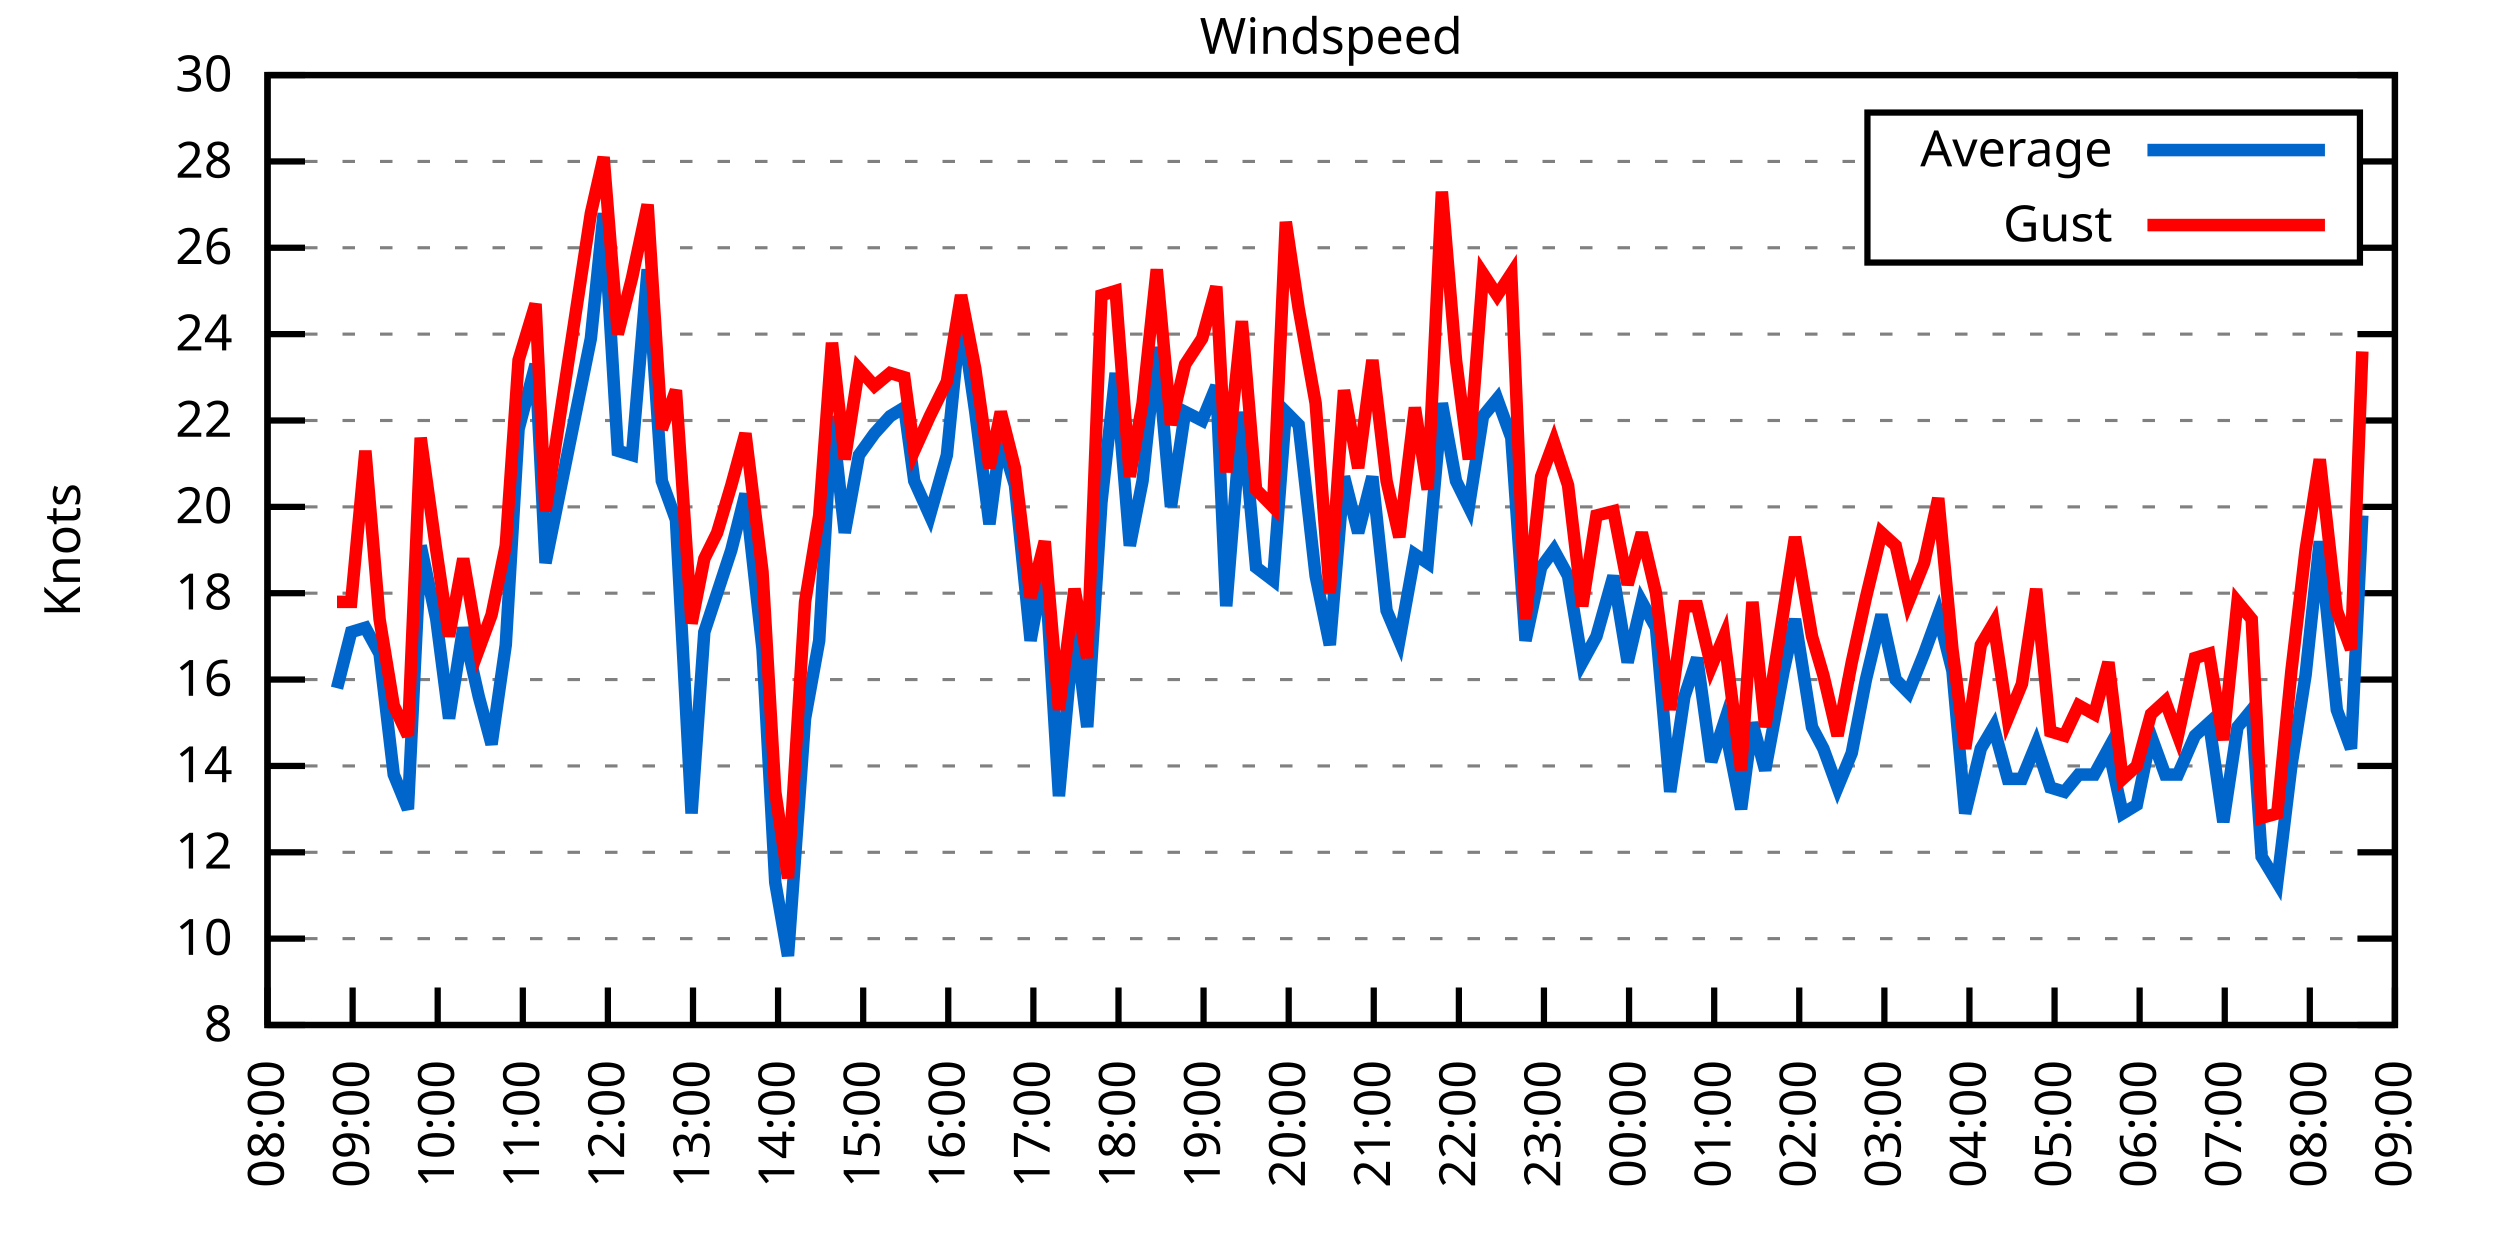
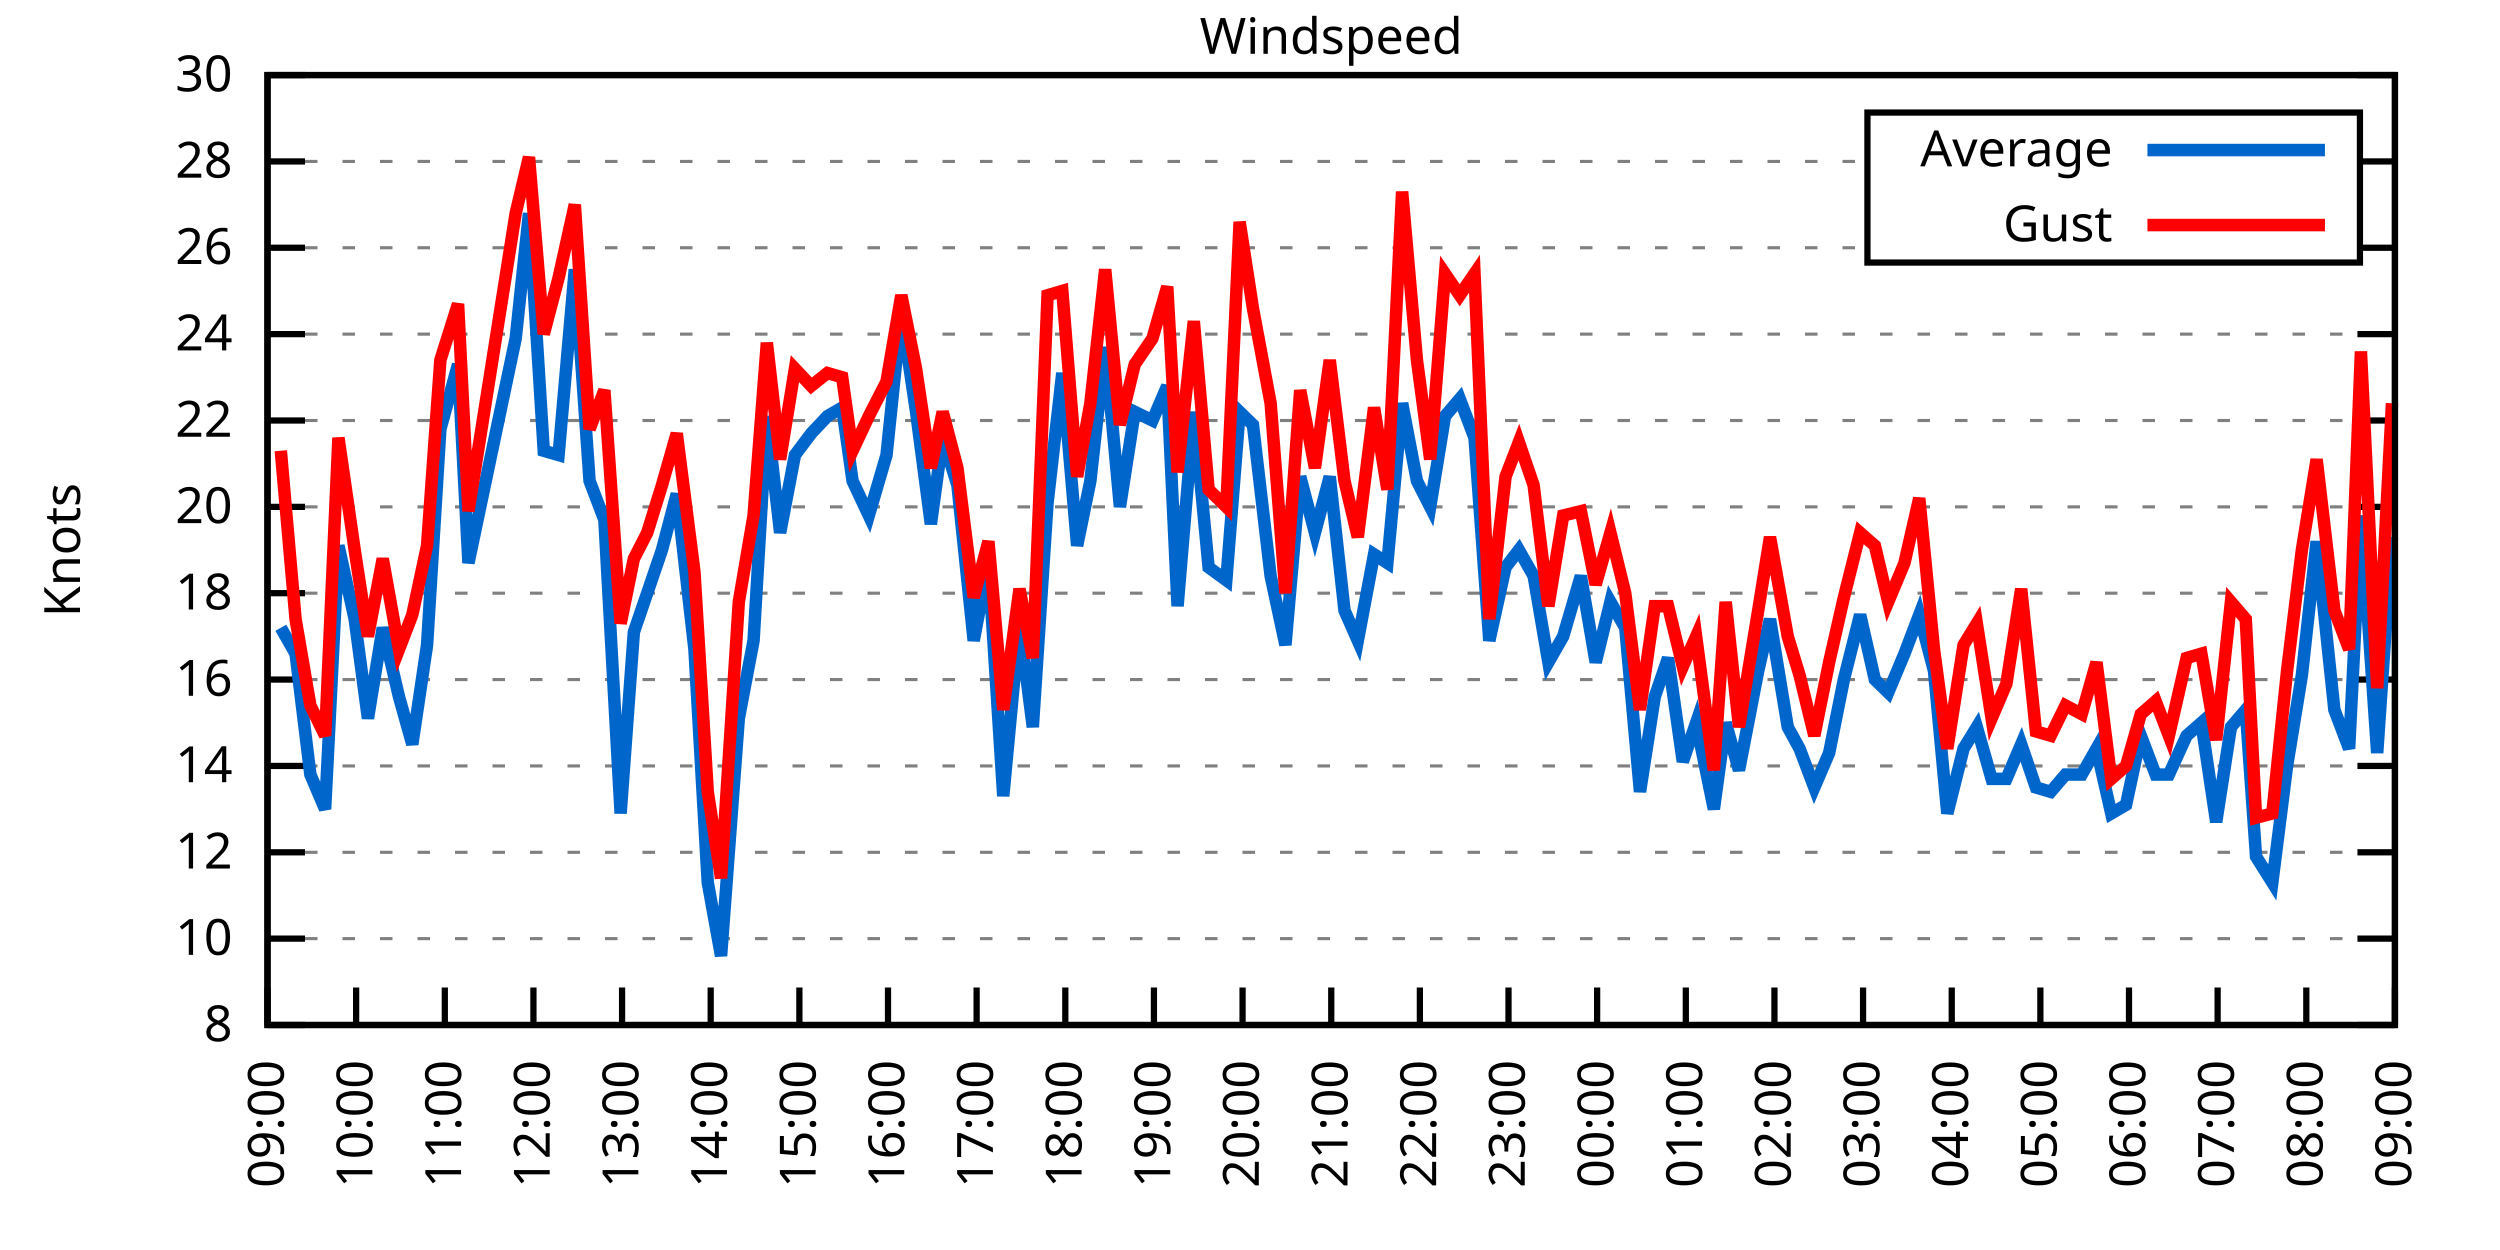
<svg xmlns="http://www.w3.org/2000/svg" xmlns:xlink="http://www.w3.org/1999/xlink" width="400" height="200" viewBox="0 0 400 200">
  <g id="gnuplot_canvas">
    <rect x="0" y="0" width="400" height="200" fill="none" />
    <defs>
      <circle id="gpDot" r="0.5" stroke-width="0.5" stroke="currentColor" />
      <path id="gpPt0" stroke-width="0.333" stroke="currentColor" d="M-1,0 h2 M0,-1 v2" />
      <path id="gpPt1" stroke-width="0.333" stroke="currentColor" d="M-1,-1 L1,1 M1,-1 L-1,1" />
      <path id="gpPt2" stroke-width="0.333" stroke="currentColor" d="M-1,0 L1,0 M0,-1 L0,1 M-1,-1 L1,1 M-1,1 L1,-1" />
      <rect id="gpPt3" stroke-width="0.333" stroke="currentColor" x="-1" y="-1" width="2" height="2" />
      <rect id="gpPt4" stroke-width="0.333" stroke="currentColor" fill="currentColor" x="-1" y="-1" width="2" height="2" />
      <circle id="gpPt5" stroke-width="0.333" stroke="currentColor" cx="0" cy="0" r="1" />
      <use xlink:href="#gpPt5" id="gpPt6" fill="currentColor" stroke="none" />
      <path id="gpPt7" stroke-width="0.333" stroke="currentColor" d="M0,-1.33 L-1.33,0.67 L1.33,0.67 z" />
      <use xlink:href="#gpPt7" id="gpPt8" fill="currentColor" stroke="none" />
      <use xlink:href="#gpPt7" id="gpPt9" stroke="currentColor" transform="rotate(180)" />
      <use xlink:href="#gpPt9" id="gpPt10" fill="currentColor" stroke="none" />
      <use xlink:href="#gpPt3" id="gpPt11" stroke="currentColor" transform="rotate(45)" />
      <use xlink:href="#gpPt11" id="gpPt12" fill="currentColor" stroke="none" />
      <path id="gpPt13" stroke-width="0.333" stroke="currentColor" d="M0,1.330 L1.265,0.411 L0.782,-1.067 L-0.782,-1.076 L-1.265,0.411 z" />
      <use xlink:href="#gpPt13" id="gpPt14" fill="currentColor" stroke="none" />
      <filter id="textbox" filterUnits="objectBoundingBox" x="0" y="0" height="1" width="1">
        <feFlood flood-color="white" flood-opacity="1" result="bgnd" />
        <feComposite in="SourceGraphic" in2="bgnd" operator="atop" />
      </filter>
      <filter id="greybox" filterUnits="objectBoundingBox" x="0" y="0" height="1" width="1">
        <feFlood flood-color="lightgrey" flood-opacity="1" result="grey" />
        <feComposite in="SourceGraphic" in2="grey" operator="atop" />
      </filter>
    </defs>
    <g fill="none" color="white" stroke="currentColor" stroke-width="1.00" stroke-linecap="butt" stroke-linejoin="miter">
</g>
    <g fill="none" color="black" stroke="currentColor" stroke-width="1.00" stroke-linecap="butt" stroke-linejoin="miter">
      <g stroke="none" shape-rendering="crispEdges">
        <polygon fill="rgb(255, 255, 255)" points="42.80,164.00 383.18,164.00 383.18,12.02 42.80,12.02 " />
      </g>
    </g>
    <g fill="none" color="black" stroke="currentColor" stroke-width="1.00" stroke-linecap="butt" stroke-linejoin="miter">
</g>
    <g fill="none" color="black" stroke="black" stroke-width="0.50" stroke-linecap="butt" stroke-linejoin="miter">
</g>
    <g fill="none" color="gray" stroke="currentColor" stroke-width="0.50" stroke-linecap="butt" stroke-linejoin="miter">
      <path stroke="gray" stroke-dasharray="2,4" class="gridline" d="M42.80,164.00 L383.19,164.00  " />
    </g>
    <g fill="none" color="gray" stroke="gray" stroke-width="1.00" stroke-linecap="butt" stroke-linejoin="miter">
</g>
    <g fill="none" color="black" stroke="currentColor" stroke-width="1.00" stroke-linecap="butt" stroke-linejoin="miter">
      <path stroke="black" d="M42.80,164.00 L48.80,164.00 M383.19,164.00 L377.19,164.00  " />
      <g transform="translate(37.20,166.60)" stroke="none" fill="black" font-family="Sans" font-size="8.00" text-anchor="end">
        <text>
          <tspan font-family="Sans"> 8</tspan>
        </text>
      </g>
    </g>
    <g fill="none" color="black" stroke="currentColor" stroke-width="1.00" stroke-linecap="butt" stroke-linejoin="miter">
</g>
    <g fill="none" color="black" stroke="black" stroke-width="0.50" stroke-linecap="butt" stroke-linejoin="miter">
</g>
    <g fill="none" color="gray" stroke="currentColor" stroke-width="0.50" stroke-linecap="butt" stroke-linejoin="miter">
      <path stroke="gray" stroke-dasharray="2,4" class="gridline" d="M42.80,150.18 L383.19,150.18  " />
    </g>
    <g fill="none" color="gray" stroke="gray" stroke-width="1.00" stroke-linecap="butt" stroke-linejoin="miter">
</g>
    <g fill="none" color="black" stroke="currentColor" stroke-width="1.00" stroke-linecap="butt" stroke-linejoin="miter">
      <path stroke="black" d="M42.80,150.18 L48.80,150.18 M383.19,150.18 L377.19,150.18  " />
      <g transform="translate(37.20,152.78)" stroke="none" fill="black" font-family="Sans" font-size="8.00" text-anchor="end">
        <text>
          <tspan font-family="Sans"> 10</tspan>
        </text>
      </g>
    </g>
    <g fill="none" color="black" stroke="currentColor" stroke-width="1.00" stroke-linecap="butt" stroke-linejoin="miter">
</g>
    <g fill="none" color="black" stroke="black" stroke-width="0.50" stroke-linecap="butt" stroke-linejoin="miter">
</g>
    <g fill="none" color="gray" stroke="currentColor" stroke-width="0.50" stroke-linecap="butt" stroke-linejoin="miter">
      <path stroke="gray" stroke-dasharray="2,4" class="gridline" d="M42.80,136.37 L383.19,136.37  " />
    </g>
    <g fill="none" color="gray" stroke="gray" stroke-width="1.00" stroke-linecap="butt" stroke-linejoin="miter">
</g>
    <g fill="none" color="black" stroke="currentColor" stroke-width="1.00" stroke-linecap="butt" stroke-linejoin="miter">
      <path stroke="black" d="M42.80,136.37 L48.80,136.37 M383.19,136.37 L377.19,136.37  " />
      <g transform="translate(37.20,138.97)" stroke="none" fill="black" font-family="Sans" font-size="8.00" text-anchor="end">
        <text>
          <tspan font-family="Sans"> 12</tspan>
        </text>
      </g>
    </g>
    <g fill="none" color="black" stroke="currentColor" stroke-width="1.00" stroke-linecap="butt" stroke-linejoin="miter">
</g>
    <g fill="none" color="black" stroke="black" stroke-width="0.50" stroke-linecap="butt" stroke-linejoin="miter">
</g>
    <g fill="none" color="gray" stroke="currentColor" stroke-width="0.50" stroke-linecap="butt" stroke-linejoin="miter">
      <path stroke="gray" stroke-dasharray="2,4" class="gridline" d="M42.80,122.55 L383.19,122.55  " />
    </g>
    <g fill="none" color="gray" stroke="gray" stroke-width="1.00" stroke-linecap="butt" stroke-linejoin="miter">
</g>
    <g fill="none" color="black" stroke="currentColor" stroke-width="1.00" stroke-linecap="butt" stroke-linejoin="miter">
      <path stroke="black" d="M42.80,122.55 L48.80,122.55 M383.19,122.55 L377.19,122.55  " />
      <g transform="translate(37.20,125.15)" stroke="none" fill="black" font-family="Sans" font-size="8.00" text-anchor="end">
        <text>
          <tspan font-family="Sans"> 14</tspan>
        </text>
      </g>
    </g>
    <g fill="none" color="black" stroke="currentColor" stroke-width="1.00" stroke-linecap="butt" stroke-linejoin="miter">
</g>
    <g fill="none" color="black" stroke="black" stroke-width="0.50" stroke-linecap="butt" stroke-linejoin="miter">
</g>
    <g fill="none" color="gray" stroke="currentColor" stroke-width="0.50" stroke-linecap="butt" stroke-linejoin="miter">
      <path stroke="gray" stroke-dasharray="2,4" class="gridline" d="M42.80,108.73 L383.19,108.73  " />
    </g>
    <g fill="none" color="gray" stroke="gray" stroke-width="1.00" stroke-linecap="butt" stroke-linejoin="miter">
</g>
    <g fill="none" color="black" stroke="currentColor" stroke-width="1.00" stroke-linecap="butt" stroke-linejoin="miter">
      <path stroke="black" d="M42.80,108.73 L48.80,108.73 M383.19,108.73 L377.19,108.73  " />
      <g transform="translate(37.20,111.33)" stroke="none" fill="black" font-family="Sans" font-size="8.00" text-anchor="end">
        <text>
          <tspan font-family="Sans"> 16</tspan>
        </text>
      </g>
    </g>
    <g fill="none" color="black" stroke="currentColor" stroke-width="1.00" stroke-linecap="butt" stroke-linejoin="miter">
</g>
    <g fill="none" color="black" stroke="black" stroke-width="0.50" stroke-linecap="butt" stroke-linejoin="miter">
</g>
    <g fill="none" color="gray" stroke="currentColor" stroke-width="0.50" stroke-linecap="butt" stroke-linejoin="miter">
      <path stroke="gray" stroke-dasharray="2,4" class="gridline" d="M42.80,94.91 L383.19,94.91  " />
    </g>
    <g fill="none" color="gray" stroke="gray" stroke-width="1.00" stroke-linecap="butt" stroke-linejoin="miter">
</g>
    <g fill="none" color="black" stroke="currentColor" stroke-width="1.00" stroke-linecap="butt" stroke-linejoin="miter">
      <path stroke="black" d="M42.80,94.91 L48.80,94.91 M383.19,94.91 L377.19,94.91  " />
      <g transform="translate(37.20,97.51)" stroke="none" fill="black" font-family="Sans" font-size="8.00" text-anchor="end">
        <text>
          <tspan font-family="Sans"> 18</tspan>
        </text>
      </g>
    </g>
    <g fill="none" color="black" stroke="currentColor" stroke-width="1.00" stroke-linecap="butt" stroke-linejoin="miter">
</g>
    <g fill="none" color="black" stroke="black" stroke-width="0.50" stroke-linecap="butt" stroke-linejoin="miter">
</g>
    <g fill="none" color="gray" stroke="currentColor" stroke-width="0.50" stroke-linecap="butt" stroke-linejoin="miter">
      <path stroke="gray" stroke-dasharray="2,4" class="gridline" d="M42.80,81.10 L383.19,81.10  " />
    </g>
    <g fill="none" color="gray" stroke="gray" stroke-width="1.00" stroke-linecap="butt" stroke-linejoin="miter">
</g>
    <g fill="none" color="black" stroke="currentColor" stroke-width="1.00" stroke-linecap="butt" stroke-linejoin="miter">
      <path stroke="black" d="M42.80,81.10 L48.80,81.10 M383.19,81.10 L377.19,81.10  " />
      <g transform="translate(37.20,83.70)" stroke="none" fill="black" font-family="Sans" font-size="8.00" text-anchor="end">
        <text>
          <tspan font-family="Sans"> 20</tspan>
        </text>
      </g>
    </g>
    <g fill="none" color="black" stroke="currentColor" stroke-width="1.00" stroke-linecap="butt" stroke-linejoin="miter">
</g>
    <g fill="none" color="black" stroke="black" stroke-width="0.50" stroke-linecap="butt" stroke-linejoin="miter">
</g>
    <g fill="none" color="gray" stroke="currentColor" stroke-width="0.50" stroke-linecap="butt" stroke-linejoin="miter">
      <path stroke="gray" stroke-dasharray="2,4" class="gridline" d="M42.80,67.28 L383.19,67.28  " />
    </g>
    <g fill="none" color="gray" stroke="gray" stroke-width="1.00" stroke-linecap="butt" stroke-linejoin="miter">
</g>
    <g fill="none" color="black" stroke="currentColor" stroke-width="1.00" stroke-linecap="butt" stroke-linejoin="miter">
      <path stroke="black" d="M42.80,67.28 L48.80,67.28 M383.19,67.28 L377.19,67.28  " />
      <g transform="translate(37.20,69.88)" stroke="none" fill="black" font-family="Sans" font-size="8.00" text-anchor="end">
        <text>
          <tspan font-family="Sans"> 22</tspan>
        </text>
      </g>
    </g>
    <g fill="none" color="black" stroke="currentColor" stroke-width="1.00" stroke-linecap="butt" stroke-linejoin="miter">
</g>
    <g fill="none" color="black" stroke="black" stroke-width="0.50" stroke-linecap="butt" stroke-linejoin="miter">
</g>
    <g fill="none" color="gray" stroke="currentColor" stroke-width="0.50" stroke-linecap="butt" stroke-linejoin="miter">
      <path stroke="gray" stroke-dasharray="2,4" class="gridline" d="M42.80,53.46 L383.19,53.46  " />
    </g>
    <g fill="none" color="gray" stroke="gray" stroke-width="1.00" stroke-linecap="butt" stroke-linejoin="miter">
</g>
    <g fill="none" color="black" stroke="currentColor" stroke-width="1.00" stroke-linecap="butt" stroke-linejoin="miter">
      <path stroke="black" d="M42.80,53.46 L48.80,53.46 M383.19,53.46 L377.19,53.46  " />
      <g transform="translate(37.20,56.06)" stroke="none" fill="black" font-family="Sans" font-size="8.00" text-anchor="end">
        <text>
          <tspan font-family="Sans"> 24</tspan>
        </text>
      </g>
    </g>
    <g fill="none" color="black" stroke="currentColor" stroke-width="1.00" stroke-linecap="butt" stroke-linejoin="miter">
</g>
    <g fill="none" color="black" stroke="black" stroke-width="0.50" stroke-linecap="butt" stroke-linejoin="miter">
</g>
    <g fill="none" color="gray" stroke="currentColor" stroke-width="0.50" stroke-linecap="butt" stroke-linejoin="miter">
      <path stroke="gray" stroke-dasharray="2,4" class="gridline" d="M42.80,39.64 L298.79,39.64 M377.59,39.64 L383.19,39.64  " />
    </g>
    <g fill="none" color="gray" stroke="gray" stroke-width="1.00" stroke-linecap="butt" stroke-linejoin="miter">
</g>
    <g fill="none" color="black" stroke="currentColor" stroke-width="1.00" stroke-linecap="butt" stroke-linejoin="miter">
      <path stroke="black" d="M42.80,39.64 L48.80,39.64 M383.19,39.64 L377.19,39.64  " />
      <g transform="translate(37.20,42.24)" stroke="none" fill="black" font-family="Sans" font-size="8.00" text-anchor="end">
        <text>
          <tspan font-family="Sans"> 26</tspan>
        </text>
      </g>
    </g>
    <g fill="none" color="black" stroke="currentColor" stroke-width="1.00" stroke-linecap="butt" stroke-linejoin="miter">
</g>
    <g fill="none" color="black" stroke="black" stroke-width="0.50" stroke-linecap="butt" stroke-linejoin="miter">
</g>
    <g fill="none" color="gray" stroke="currentColor" stroke-width="0.50" stroke-linecap="butt" stroke-linejoin="miter">
      <path stroke="gray" stroke-dasharray="2,4" class="gridline" d="M42.80,25.83 L298.79,25.83 M377.59,25.83 L383.19,25.83  " />
    </g>
    <g fill="none" color="gray" stroke="gray" stroke-width="1.00" stroke-linecap="butt" stroke-linejoin="miter">
</g>
    <g fill="none" color="black" stroke="currentColor" stroke-width="1.00" stroke-linecap="butt" stroke-linejoin="miter">
      <path stroke="black" d="M42.80,25.83 L48.80,25.83 M383.19,25.83 L377.19,25.83  " />
      <g transform="translate(37.20,28.43)" stroke="none" fill="black" font-family="Sans" font-size="8.00" text-anchor="end">
        <text>
          <tspan font-family="Sans"> 28</tspan>
        </text>
      </g>
    </g>
    <g fill="none" color="black" stroke="currentColor" stroke-width="1.00" stroke-linecap="butt" stroke-linejoin="miter">
</g>
    <g fill="none" color="black" stroke="black" stroke-width="0.50" stroke-linecap="butt" stroke-linejoin="miter">
</g>
    <g fill="none" color="gray" stroke="currentColor" stroke-width="0.50" stroke-linecap="butt" stroke-linejoin="miter">
      <path stroke="gray" stroke-dasharray="2,4" class="gridline" d="M42.80,12.01 L383.19,12.01  " />
    </g>
    <g fill="none" color="gray" stroke="gray" stroke-width="1.00" stroke-linecap="butt" stroke-linejoin="miter">
</g>
    <g fill="none" color="black" stroke="currentColor" stroke-width="1.00" stroke-linecap="butt" stroke-linejoin="miter">
      <path stroke="black" d="M42.80,12.01 L48.80,12.01 M383.19,12.01 L377.19,12.01  " />
      <g transform="translate(37.20,14.61)" stroke="none" fill="black" font-family="Sans" font-size="8.00" text-anchor="end">
        <text>
          <tspan font-family="Sans"> 30</tspan>
        </text>
      </g>
    </g>
    <g fill="none" color="black" stroke="currentColor" stroke-width="1.00" stroke-linecap="butt" stroke-linejoin="miter">
      <path stroke="black" d="M42.80,164.00 L42.80,158.00  " />
      <g transform="translate(45.40,169.60) rotate(270.00)" stroke="none" fill="black" font-family="Sans" font-size="8.00" text-anchor="end">
        <text>
-           <tspan font-family="Sans">08:00</tspan>
-         </text>
-       </g>
-     </g>
-     <g fill="none" color="black" stroke="currentColor" stroke-width="1.00" stroke-linecap="butt" stroke-linejoin="miter">
-       <path stroke="black" d="M56.42,164.00 L56.42,158.00  " />
-       <g transform="translate(59.02,169.60) rotate(270.00)" stroke="none" fill="black" font-family="Sans" font-size="8.00" text-anchor="end">
-         <text>
          <tspan font-family="Sans">09:00</tspan>
        </text>
      </g>
    </g>
    <g fill="none" color="black" stroke="currentColor" stroke-width="1.00" stroke-linecap="butt" stroke-linejoin="miter">
-       <path stroke="black" d="M70.03,164.00 L70.03,158.00  " />
-       <g transform="translate(72.63,169.60) rotate(270.00)" stroke="none" fill="black" font-family="Sans" font-size="8.00" text-anchor="end">
+       <path stroke="black" d="M56.98,164.00 L56.98,158.00  " />
+       <g transform="translate(59.58,169.60) rotate(270.00)" stroke="none" fill="black" font-family="Sans" font-size="8.00" text-anchor="end">
        <text>
          <tspan font-family="Sans">10:00</tspan>
        </text>
      </g>
    </g>
    <g fill="none" color="black" stroke="currentColor" stroke-width="1.00" stroke-linecap="butt" stroke-linejoin="miter">
-       <path stroke="black" d="M83.65,164.00 L83.65,158.00  " />
-       <g transform="translate(86.25,169.60) rotate(270.00)" stroke="none" fill="black" font-family="Sans" font-size="8.00" text-anchor="end">
+       <path stroke="black" d="M71.17,164.00 L71.17,158.00  " />
+       <g transform="translate(73.77,169.60) rotate(270.00)" stroke="none" fill="black" font-family="Sans" font-size="8.00" text-anchor="end">
        <text>
          <tspan font-family="Sans">11:00</tspan>
        </text>
      </g>
    </g>
    <g fill="none" color="black" stroke="currentColor" stroke-width="1.00" stroke-linecap="butt" stroke-linejoin="miter">
-       <path stroke="black" d="M97.26,164.00 L97.26,158.00  " />
-       <g transform="translate(99.86,169.60) rotate(270.00)" stroke="none" fill="black" font-family="Sans" font-size="8.00" text-anchor="end">
+       <path stroke="black" d="M85.35,164.00 L85.35,158.00  " />
+       <g transform="translate(87.95,169.60) rotate(270.00)" stroke="none" fill="black" font-family="Sans" font-size="8.00" text-anchor="end">
        <text>
          <tspan font-family="Sans">12:00</tspan>
        </text>
      </g>
    </g>
    <g fill="none" color="black" stroke="currentColor" stroke-width="1.00" stroke-linecap="butt" stroke-linejoin="miter">
-       <path stroke="black" d="M110.88,164.00 L110.88,158.00  " />
-       <g transform="translate(113.48,169.60) rotate(270.00)" stroke="none" fill="black" font-family="Sans" font-size="8.00" text-anchor="end">
+       <path stroke="black" d="M99.53,164.00 L99.53,158.00  " />
+       <g transform="translate(102.13,169.60) rotate(270.00)" stroke="none" fill="black" font-family="Sans" font-size="8.00" text-anchor="end">
        <text>
          <tspan font-family="Sans">13:00</tspan>
        </text>
      </g>
    </g>
    <g fill="none" color="black" stroke="currentColor" stroke-width="1.00" stroke-linecap="butt" stroke-linejoin="miter">
-       <path stroke="black" d="M124.49,164.00 L124.49,158.00  " />
-       <g transform="translate(127.09,169.60) rotate(270.00)" stroke="none" fill="black" font-family="Sans" font-size="8.00" text-anchor="end">
+       <path stroke="black" d="M113.71,164.00 L113.71,158.00  " />
+       <g transform="translate(116.31,169.60) rotate(270.00)" stroke="none" fill="black" font-family="Sans" font-size="8.00" text-anchor="end">
        <text>
          <tspan font-family="Sans">14:00</tspan>
        </text>
      </g>
    </g>
    <g fill="none" color="black" stroke="currentColor" stroke-width="1.00" stroke-linecap="butt" stroke-linejoin="miter">
-       <path stroke="black" d="M138.11,164.00 L138.11,158.00  " />
-       <g transform="translate(140.71,169.60) rotate(270.00)" stroke="none" fill="black" font-family="Sans" font-size="8.00" text-anchor="end">
+       <path stroke="black" d="M127.90,164.00 L127.90,158.00  " />
+       <g transform="translate(130.50,169.60) rotate(270.00)" stroke="none" fill="black" font-family="Sans" font-size="8.00" text-anchor="end">
        <text>
          <tspan font-family="Sans">15:00</tspan>
        </text>
      </g>
    </g>
    <g fill="none" color="black" stroke="currentColor" stroke-width="1.00" stroke-linecap="butt" stroke-linejoin="miter">
-       <path stroke="black" d="M151.72,164.00 L151.72,158.00  " />
-       <g transform="translate(154.32,169.60) rotate(270.00)" stroke="none" fill="black" font-family="Sans" font-size="8.00" text-anchor="end">
+       <path stroke="black" d="M142.08,164.00 L142.08,158.00  " />
+       <g transform="translate(144.68,169.60) rotate(270.00)" stroke="none" fill="black" font-family="Sans" font-size="8.00" text-anchor="end">
        <text>
          <tspan font-family="Sans">16:00</tspan>
        </text>
      </g>
    </g>
    <g fill="none" color="black" stroke="currentColor" stroke-width="1.00" stroke-linecap="butt" stroke-linejoin="miter">
-       <path stroke="black" d="M165.34,164.00 L165.34,158.00  " />
-       <g transform="translate(167.94,169.60) rotate(270.00)" stroke="none" fill="black" font-family="Sans" font-size="8.00" text-anchor="end">
+       <path stroke="black" d="M156.26,164.00 L156.26,158.00  " />
+       <g transform="translate(158.86,169.60) rotate(270.00)" stroke="none" fill="black" font-family="Sans" font-size="8.00" text-anchor="end">
        <text>
          <tspan font-family="Sans">17:00</tspan>
        </text>
      </g>
    </g>
    <g fill="none" color="black" stroke="currentColor" stroke-width="1.00" stroke-linecap="butt" stroke-linejoin="miter">
-       <path stroke="black" d="M178.96,164.00 L178.96,158.00  " />
-       <g transform="translate(181.56,169.60) rotate(270.00)" stroke="none" fill="black" font-family="Sans" font-size="8.00" text-anchor="end">
+       <path stroke="black" d="M170.45,164.00 L170.45,158.00  " />
+       <g transform="translate(173.05,169.60) rotate(270.00)" stroke="none" fill="black" font-family="Sans" font-size="8.00" text-anchor="end">
        <text>
          <tspan font-family="Sans">18:00</tspan>
        </text>
      </g>
    </g>
    <g fill="none" color="black" stroke="currentColor" stroke-width="1.00" stroke-linecap="butt" stroke-linejoin="miter">
-       <path stroke="black" d="M192.57,164.00 L192.57,158.00  " />
-       <g transform="translate(195.17,169.60) rotate(270.00)" stroke="none" fill="black" font-family="Sans" font-size="8.00" text-anchor="end">
+       <path stroke="black" d="M184.63,164.00 L184.63,158.00  " />
+       <g transform="translate(187.23,169.60) rotate(270.00)" stroke="none" fill="black" font-family="Sans" font-size="8.00" text-anchor="end">
        <text>
          <tspan font-family="Sans">19:00</tspan>
        </text>
      </g>
    </g>
    <g fill="none" color="black" stroke="currentColor" stroke-width="1.00" stroke-linecap="butt" stroke-linejoin="miter">
-       <path stroke="black" d="M206.19,164.00 L206.19,158.00  " />
-       <g transform="translate(208.79,169.60) rotate(270.00)" stroke="none" fill="black" font-family="Sans" font-size="8.00" text-anchor="end">
+       <path stroke="black" d="M198.81,164.00 L198.81,158.00  " />
+       <g transform="translate(201.41,169.60) rotate(270.00)" stroke="none" fill="black" font-family="Sans" font-size="8.00" text-anchor="end">
        <text>
          <tspan font-family="Sans">20:00</tspan>
        </text>
      </g>
    </g>
    <g fill="none" color="black" stroke="currentColor" stroke-width="1.00" stroke-linecap="butt" stroke-linejoin="miter">
-       <path stroke="black" d="M219.80,164.00 L219.80,158.00  " />
-       <g transform="translate(222.40,169.60) rotate(270.00)" stroke="none" fill="black" font-family="Sans" font-size="8.00" text-anchor="end">
+       <path stroke="black" d="M213.00,164.00 L213.00,158.00  " />
+       <g transform="translate(215.60,169.60) rotate(270.00)" stroke="none" fill="black" font-family="Sans" font-size="8.00" text-anchor="end">
        <text>
          <tspan font-family="Sans">21:00</tspan>
        </text>
      </g>
    </g>
    <g fill="none" color="black" stroke="currentColor" stroke-width="1.00" stroke-linecap="butt" stroke-linejoin="miter">
-       <path stroke="black" d="M233.42,164.00 L233.42,158.00  " />
-       <g transform="translate(236.02,169.60) rotate(270.00)" stroke="none" fill="black" font-family="Sans" font-size="8.00" text-anchor="end">
+       <path stroke="black" d="M227.18,164.00 L227.18,158.00  " />
+       <g transform="translate(229.78,169.60) rotate(270.00)" stroke="none" fill="black" font-family="Sans" font-size="8.00" text-anchor="end">
        <text>
          <tspan font-family="Sans">22:00</tspan>
        </text>
      </g>
    </g>
    <g fill="none" color="black" stroke="currentColor" stroke-width="1.00" stroke-linecap="butt" stroke-linejoin="miter">
-       <path stroke="black" d="M247.03,164.00 L247.03,158.00  " />
-       <g transform="translate(249.63,169.60) rotate(270.00)" stroke="none" fill="black" font-family="Sans" font-size="8.00" text-anchor="end">
+       <path stroke="black" d="M241.36,164.00 L241.36,158.00  " />
+       <g transform="translate(243.96,169.60) rotate(270.00)" stroke="none" fill="black" font-family="Sans" font-size="8.00" text-anchor="end">
        <text>
          <tspan font-family="Sans">23:00</tspan>
        </text>
      </g>
    </g>
    <g fill="none" color="black" stroke="currentColor" stroke-width="1.00" stroke-linecap="butt" stroke-linejoin="miter">
-       <path stroke="black" d="M260.65,164.00 L260.65,158.00  " />
-       <g transform="translate(263.25,169.60) rotate(270.00)" stroke="none" fill="black" font-family="Sans" font-size="8.00" text-anchor="end">
+       <path stroke="black" d="M255.54,164.00 L255.54,158.00  " />
+       <g transform="translate(258.14,169.60) rotate(270.00)" stroke="none" fill="black" font-family="Sans" font-size="8.00" text-anchor="end">
        <text>
          <tspan font-family="Sans">00:00</tspan>
        </text>
      </g>
    </g>
    <g fill="none" color="black" stroke="currentColor" stroke-width="1.00" stroke-linecap="butt" stroke-linejoin="miter">
-       <path stroke="black" d="M274.27,164.00 L274.27,158.00  " />
-       <g transform="translate(276.87,169.60) rotate(270.00)" stroke="none" fill="black" font-family="Sans" font-size="8.00" text-anchor="end">
+       <path stroke="black" d="M269.73,164.00 L269.73,158.00  " />
+       <g transform="translate(272.33,169.60) rotate(270.00)" stroke="none" fill="black" font-family="Sans" font-size="8.00" text-anchor="end">
        <text>
          <tspan font-family="Sans">01:00</tspan>
        </text>
      </g>
    </g>
    <g fill="none" color="black" stroke="currentColor" stroke-width="1.00" stroke-linecap="butt" stroke-linejoin="miter">
-       <path stroke="black" d="M287.88,164.00 L287.88,158.00  " />
-       <g transform="translate(290.48,169.60) rotate(270.00)" stroke="none" fill="black" font-family="Sans" font-size="8.00" text-anchor="end">
+       <path stroke="black" d="M283.91,164.00 L283.91,158.00  " />
+       <g transform="translate(286.51,169.60) rotate(270.00)" stroke="none" fill="black" font-family="Sans" font-size="8.00" text-anchor="end">
        <text>
          <tspan font-family="Sans">02:00</tspan>
        </text>
      </g>
    </g>
    <g fill="none" color="black" stroke="currentColor" stroke-width="1.00" stroke-linecap="butt" stroke-linejoin="miter">
-       <path stroke="black" d="M301.50,164.00 L301.50,158.00  " />
-       <g transform="translate(304.10,169.60) rotate(270.00)" stroke="none" fill="black" font-family="Sans" font-size="8.00" text-anchor="end">
+       <path stroke="black" d="M298.09,164.00 L298.09,158.00  " />
+       <g transform="translate(300.69,169.60) rotate(270.00)" stroke="none" fill="black" font-family="Sans" font-size="8.00" text-anchor="end">
        <text>
          <tspan font-family="Sans">03:00</tspan>
        </text>
      </g>
    </g>
    <g fill="none" color="black" stroke="currentColor" stroke-width="1.00" stroke-linecap="butt" stroke-linejoin="miter">
-       <path stroke="black" d="M315.11,164.00 L315.11,158.00  " />
-       <g transform="translate(317.71,169.60) rotate(270.00)" stroke="none" fill="black" font-family="Sans" font-size="8.00" text-anchor="end">
+       <path stroke="black" d="M312.28,164.00 L312.28,158.00  " />
+       <g transform="translate(314.88,169.60) rotate(270.00)" stroke="none" fill="black" font-family="Sans" font-size="8.00" text-anchor="end">
        <text>
          <tspan font-family="Sans">04:00</tspan>
        </text>
      </g>
    </g>
    <g fill="none" color="black" stroke="currentColor" stroke-width="1.00" stroke-linecap="butt" stroke-linejoin="miter">
-       <path stroke="black" d="M328.73,164.00 L328.73,158.00  " />
-       <g transform="translate(331.33,169.60) rotate(270.00)" stroke="none" fill="black" font-family="Sans" font-size="8.00" text-anchor="end">
+       <path stroke="black" d="M326.46,164.00 L326.46,158.00  " />
+       <g transform="translate(329.06,169.60) rotate(270.00)" stroke="none" fill="black" font-family="Sans" font-size="8.00" text-anchor="end">
        <text>
          <tspan font-family="Sans">05:00</tspan>
        </text>
      </g>
    </g>
    <g fill="none" color="black" stroke="currentColor" stroke-width="1.00" stroke-linecap="butt" stroke-linejoin="miter">
-       <path stroke="black" d="M342.34,164.00 L342.34,158.00  " />
-       <g transform="translate(344.94,169.60) rotate(270.00)" stroke="none" fill="black" font-family="Sans" font-size="8.00" text-anchor="end">
+       <path stroke="black" d="M340.64,164.00 L340.64,158.00  " />
+       <g transform="translate(343.24,169.60) rotate(270.00)" stroke="none" fill="black" font-family="Sans" font-size="8.00" text-anchor="end">
        <text>
          <tspan font-family="Sans">06:00</tspan>
        </text>
      </g>
    </g>
    <g fill="none" color="black" stroke="currentColor" stroke-width="1.00" stroke-linecap="butt" stroke-linejoin="miter">
-       <path stroke="black" d="M355.96,164.00 L355.96,158.00  " />
-       <g transform="translate(358.56,169.60) rotate(270.00)" stroke="none" fill="black" font-family="Sans" font-size="8.00" text-anchor="end">
+       <path stroke="black" d="M354.82,164.00 L354.82,158.00  " />
+       <g transform="translate(357.42,169.60) rotate(270.00)" stroke="none" fill="black" font-family="Sans" font-size="8.00" text-anchor="end">
        <text>
          <tspan font-family="Sans">07:00</tspan>
        </text>
      </g>
    </g>
    <g fill="none" color="black" stroke="currentColor" stroke-width="1.00" stroke-linecap="butt" stroke-linejoin="miter">
-       <path stroke="black" d="M369.57,164.00 L369.57,158.00  " />
-       <g transform="translate(372.17,169.60) rotate(270.00)" stroke="none" fill="black" font-family="Sans" font-size="8.00" text-anchor="end">
+       <path stroke="black" d="M369.01,164.00 L369.01,158.00  " />
+       <g transform="translate(371.61,169.60) rotate(270.00)" stroke="none" fill="black" font-family="Sans" font-size="8.00" text-anchor="end">
        <text>
          <tspan font-family="Sans">08:00</tspan>
        </text>
      </g>
    </g>
    <g fill="none" color="black" stroke="currentColor" stroke-width="1.00" stroke-linecap="butt" stroke-linejoin="miter">
      <path stroke="black" d="M383.19,164.00 L383.19,158.00  " />
      <g transform="translate(385.79,169.60) rotate(270.00)" stroke="none" fill="black" font-family="Sans" font-size="8.00" text-anchor="end">
        <text>
          <tspan font-family="Sans">09:00</tspan>
        </text>
      </g>
    </g>
    <g fill="none" color="black" stroke="currentColor" stroke-width="1.00" stroke-linecap="butt" stroke-linejoin="miter">
</g>
    <g fill="none" color="black" stroke="currentColor" stroke-width="1.00" stroke-linecap="butt" stroke-linejoin="miter">
      <path stroke="black" d="M42.80,12.01 L42.80,164.00 L383.19,164.00 L383.19,12.01 L42.80,12.01 Z  " />
    </g>
    <g fill="none" color="black" stroke="currentColor" stroke-width="1.00" stroke-linecap="butt" stroke-linejoin="miter">
</g>
    <g fill="none" color="black" stroke="currentColor" stroke-width="1.00" stroke-linecap="butt" stroke-linejoin="miter">
      <path stroke="black" d="M298.79,42.01 L298.79,18.01 L377.59,18.01 L377.59,42.01 L298.79,42.01 Z  " />
    </g>
    <g id="Windspeed_plot_1">
      <g fill="none" color="white" stroke="black" stroke-width="2.00" stroke-linecap="butt" stroke-linejoin="miter">
</g>
      <g fill="none" color="black" stroke="currentColor" stroke-width="2.00" stroke-linecap="butt" stroke-linejoin="miter">
        <g transform="translate(337.99,26.61)" stroke="none" fill="black" font-family="Sans" font-size="8.00" text-anchor="end">
          <text>
            <tspan font-family="Sans">Average</tspan>
          </text>
        </g>
      </g>
      <g fill="none" color="black" stroke="currentColor" stroke-width="2.00" stroke-linecap="butt" stroke-linejoin="miter">
-         <path stroke="rgb(  0, 102, 204)" d="M343.59,24.01 L371.99,24.01 M53.92,110.11 L56.19,101.13 L58.46,100.44 L60.73,104.59 L63.00,123.93 L65.27,129.46   L67.31,87.31 L69.80,99.06 L71.85,114.95 L74.12,100.44 L76.61,111.49 L78.65,119.09 L80.92,103.20 L82.97,68.66   L85.69,58.30 L87.28,90.08 L94.54,54.15 L96.58,34.12 L98.85,72.12 L101.12,72.81 L103.62,43.10 L105.89,76.95   L108.15,83.17 L110.65,130.15 L112.69,101.13 L114.74,94.91 L117.01,88.00 L119.27,79.02 L122.00,103.89 L124.04,141.20   L126.08,152.95 L128.81,114.95 L131.07,102.51 L133.12,66.59 L135.16,85.24 L137.43,72.81 L139.92,69.35 L142.42,66.59   L144.69,65.21 L146.28,76.95 L148.77,82.48 L151.50,72.81 L153.77,50.01 L156.04,65.90 L158.31,83.86 L160.12,70.04   L162.39,77.64 L164.89,102.51 L167.16,90.08 L169.43,127.38 L171.92,99.75 L173.96,116.33 L176.23,80.41 L178.50,59.68   L180.77,87.31 L182.81,76.95 L185.08,55.53 L187.35,81.10 L189.62,65.90 L192.34,67.28 L194.61,61.75 L196.20,96.99   L198.70,65.90 L200.97,90.77 L203.69,92.84 L205.73,65.90 L207.78,67.97 L210.50,92.15 L212.77,103.20 L215.04,76.26   L217.31,85.24 L219.58,76.26 L221.85,97.68 L223.89,102.51 L226.38,88.70 L228.43,90.08 L230.70,64.52 L232.96,76.95   L235.01,81.10 L237.28,66.59 L239.55,63.82 L241.81,70.04 L244.08,102.51 L246.58,90.77 L248.62,88.00 L250.89,92.15   L253.16,105.97 L255.43,101.82 L258.15,92.15 L260.42,105.97 L262.69,96.30 L264.96,100.44 L267.23,126.69 L269.50,111.49   L271.54,105.28 L273.81,121.86 L275.85,115.64 L278.58,129.46 L280.39,115.64 L282.43,123.24 L285.38,107.35 L287.20,99.06   L289.92,116.33 L291.74,119.78 L294.01,126.00 L296.28,120.48 L298.55,108.73 L301.04,98.37 L303.31,108.73 L305.35,110.80   L307.85,104.59 L310.12,98.37 L312.39,107.35 L314.43,130.15 L316.93,119.78 L318.97,116.33 L321.24,124.62 L323.51,124.62   L325.78,119.09 L328.05,126.00 L330.32,126.69 L332.59,123.93 L335.08,123.93 L337.35,119.78 L339.62,130.15 L341.89,128.77   L344.16,117.71 L346.43,123.93 L348.47,123.93 L351.19,117.71 L353.46,115.64 L355.73,131.53 L358.00,116.33 L360.27,113.57   L361.86,137.06 L364.36,141.20 L366.62,122.55 L368.89,108.04 L371.16,86.62 L373.89,113.57 L376.16,119.78 L377.97,82.48    " />
+         <path stroke="rgb(  0, 102, 204)" d="M343.59,24.01 L371.99,24.01 M44.93,100.44 L47.29,104.59 L49.66,123.93 L52.02,129.46 L54.15,87.31 L56.75,99.06   L58.87,114.95 L61.24,100.44 L63.84,111.49 L65.97,119.09 L68.33,103.20 L70.46,68.66 L73.29,58.30 L74.95,90.08   L82.51,54.15 L84.64,34.12 L87.00,72.12 L89.37,72.81 L91.97,43.10 L94.33,76.95 L96.70,83.17 L99.30,130.15   L101.42,101.13 L103.55,94.91 L105.91,88.00 L108.28,79.02 L111.11,103.89 L113.24,141.20 L115.37,152.95 L118.21,114.95   L120.57,102.51 L122.70,66.59 L124.82,85.24 L127.19,72.81 L129.79,69.35 L132.39,66.59 L134.75,65.21 L136.41,76.95   L139.01,82.48 L141.84,72.81 L144.21,50.01 L146.57,65.90 L148.94,83.86 L150.83,70.04 L153.19,77.64 L155.79,102.51   L158.15,90.08 L160.52,127.38 L163.12,99.75 L165.25,116.33 L167.61,80.41 L169.97,59.68 L172.34,87.31 L174.46,76.95   L176.83,55.53 L179.19,81.10 L181.56,65.90 L184.39,67.28 L186.76,61.75 L188.41,96.99 L191.01,65.90 L193.38,90.77   L196.21,92.84 L198.34,65.90 L200.47,67.97 L203.30,92.15 L205.67,103.20 L208.03,76.26 L210.39,85.24 L212.76,76.26   L215.12,97.68 L217.25,102.51 L219.85,88.70 L221.98,90.08 L224.34,64.52 L226.71,76.95 L228.83,81.10 L231.20,66.59   L233.56,63.82 L235.92,70.04 L238.29,102.51 L240.89,90.77 L243.02,88.00 L245.38,92.15 L247.74,105.97 L250.11,101.82   L252.94,92.15 L255.31,105.97 L257.67,96.30 L260.04,100.44 L262.40,126.69 L264.76,111.49 L266.89,105.28 L269.25,121.86   L271.38,115.64 L274.22,129.46 L276.11,115.64 L278.24,123.24 L281.31,107.35 L283.20,99.06 L286.04,116.33 L287.93,119.78   L290.29,126.00 L292.66,120.48 L295.02,108.73 L297.62,98.37 L299.98,108.73 L302.11,110.80 L304.71,104.59 L307.08,98.37   L309.44,107.35 L311.57,130.15 L314.17,119.78 L316.29,116.33 L318.66,124.62 L321.02,124.62 L323.39,119.09 L325.75,126.00   L328.11,126.69 L330.48,123.93 L333.08,123.93 L335.44,119.78 L337.80,130.15 L340.17,128.77 L342.53,117.71 L344.90,123.93   L347.02,123.93 L349.86,117.71 L352.22,115.64 L354.59,131.53 L356.95,116.33 L359.32,113.57 L360.97,137.06 L363.57,141.20   L365.93,122.55 L368.30,108.04 L370.66,86.62 L373.50,113.57 L375.86,119.78 L377.75,82.48 L380.35,120.48 L382.72,85.93    " />
      </g>
    </g>
    <g id="Windspeed_plot_2">
      <g fill="none" color="black" stroke="currentColor" stroke-width="2.00" stroke-linecap="butt" stroke-linejoin="miter">
        <g transform="translate(337.99,38.61)" stroke="none" fill="black" font-family="Sans" font-size="8.00" text-anchor="end">
          <text>
            <tspan font-family="Sans">Gust</tspan>
          </text>
        </g>
      </g>
      <g fill="none" color="black" stroke="currentColor" stroke-width="2.00" stroke-linecap="butt" stroke-linejoin="miter">
-         <path stroke="rgb(255,   0,   0)" d="M343.59,36.01 L371.99,36.01 M53.92,96.30 L56.19,96.30 L58.46,72.12 L60.73,99.06 L63.00,112.88 L65.27,117.71   L67.31,70.04 L69.80,88.00 L71.85,101.82 L74.12,89.39 L76.61,103.89 L78.65,98.37 L80.92,87.31 L82.97,57.61   L85.69,48.63 L87.28,81.79 L94.54,34.12 L96.58,25.14 L98.85,53.46 L101.12,44.48 L103.62,32.74 L105.89,68.66   L108.15,62.44 L110.65,99.75 L112.69,89.39 L114.74,85.24 L117.01,77.64 L119.27,69.35 L122.00,91.46 L124.04,126.69   L126.08,140.51 L128.81,96.30 L131.07,82.48 L133.12,54.84 L135.16,73.50 L137.43,58.99 L139.92,61.75 L142.42,59.68   L144.69,60.37 L146.28,72.12 L148.77,66.59 L151.50,61.06 L153.77,47.24 L156.04,58.99 L158.31,74.88 L160.12,65.90   L162.39,74.88 L164.89,95.60 L167.16,86.62 L169.43,113.57 L171.92,94.22 L173.96,105.28 L176.23,47.24 L178.50,46.55   L180.77,76.26 L182.81,64.52 L185.08,43.10 L187.35,67.97 L189.62,58.30 L192.34,54.15 L194.61,45.86 L196.20,75.57   L198.70,51.39 L200.97,78.33 L203.69,81.10 L205.73,35.50 L207.78,49.32 L210.50,64.52 L212.77,94.91 L215.04,62.44   L217.31,74.88 L219.58,57.61 L221.85,76.95 L223.89,85.93 L226.38,65.21 L228.43,78.33 L230.70,30.66 L232.96,57.61   L235.01,73.50 L237.28,43.79 L239.55,47.24 L241.81,43.79 L244.08,99.06 L246.58,76.26 L248.62,70.73 L250.89,77.64   L253.16,96.99 L255.43,82.48 L258.15,81.79 L260.42,93.53 L262.69,85.24 L264.96,94.91 L267.23,113.57 L269.50,96.99   L271.54,96.99 L273.81,106.66 L275.85,101.82 L278.58,123.24 L280.39,96.30 L282.43,116.33 L285.38,97.68 L287.20,85.93   L289.92,101.82 L291.74,108.04 L294.01,117.71 L296.28,105.97 L298.55,95.60 L301.04,85.24 L303.31,87.31 L305.35,96.30   L307.85,90.08 L310.12,79.71 L312.39,103.89 L314.43,119.78 L316.93,103.20 L318.97,99.75 L321.24,114.95 L323.51,109.42   L325.78,94.22 L328.05,117.02 L330.32,117.71 L332.59,112.88 L335.08,114.26 L337.35,105.97 L339.62,124.62 L341.89,122.55   L344.16,114.26 L346.43,112.19 L348.47,117.71 L351.19,105.28 L353.46,104.59 L355.73,118.40 L358.00,96.30 L360.27,99.06   L361.86,130.84 L364.36,130.15 L366.62,107.35 L368.89,88.00 L371.16,73.50 L373.89,97.68 L376.16,103.89 L377.97,56.23    " />
+         <path stroke="rgb(255,   0,   0)" d="M343.59,36.01 L371.99,36.01 M44.93,72.12 L47.29,99.06 L49.66,112.88 L52.02,117.71 L54.15,70.04 L56.75,88.00   L58.87,101.82 L61.24,89.39 L63.84,103.89 L65.97,98.37 L68.33,87.31 L70.46,57.61 L73.29,48.63 L74.95,81.79   L82.51,34.12 L84.64,25.14 L87.00,53.46 L89.37,44.48 L91.97,32.74 L94.33,68.66 L96.70,62.44 L99.30,99.75   L101.42,89.39 L103.55,85.24 L105.91,77.64 L108.28,69.35 L111.11,91.46 L113.24,126.69 L115.37,140.51 L118.21,96.30   L120.57,82.48 L122.70,54.84 L124.82,73.50 L127.19,58.99 L129.79,61.75 L132.39,59.68 L134.75,60.37 L136.41,72.12   L139.01,66.59 L141.84,61.06 L144.21,47.24 L146.57,58.99 L148.94,74.88 L150.83,65.90 L153.19,74.88 L155.79,95.60   L158.15,86.62 L160.52,113.57 L163.12,94.22 L165.25,105.28 L167.61,47.24 L169.97,46.55 L172.34,76.26 L174.46,64.52   L176.83,43.10 L179.19,67.97 L181.56,58.30 L184.39,54.15 L186.76,45.86 L188.41,75.57 L191.01,51.39 L193.38,78.33   L196.21,81.10 L198.34,35.50 L200.47,49.32 L203.30,64.52 L205.67,94.91 L208.03,62.44 L210.39,74.88 L212.76,57.61   L215.12,76.95 L217.25,85.93 L219.85,65.21 L221.98,78.33 L224.34,30.66 L226.71,57.61 L228.83,73.50 L231.20,43.79   L233.56,47.24 L235.92,43.79 L238.29,99.06 L240.89,76.26 L243.02,70.73 L245.38,77.64 L247.74,96.99 L250.11,82.48   L252.94,81.79 L255.31,93.53 L257.67,85.24 L260.04,94.91 L262.40,113.57 L264.76,96.99 L266.89,96.99 L269.25,106.66   L271.38,101.82 L274.22,123.24 L276.11,96.30 L278.24,116.33 L281.31,97.68 L283.20,85.93 L286.04,101.82 L287.93,108.04   L290.29,117.71 L292.66,105.97 L295.02,95.60 L297.62,85.24 L299.98,87.31 L302.11,96.30 L304.71,90.08 L307.08,79.71   L309.44,103.89 L311.57,119.78 L314.17,103.20 L316.29,99.75 L318.66,114.95 L321.02,109.42 L323.39,94.22 L325.75,117.02   L328.11,117.71 L330.48,112.88 L333.08,114.26 L335.44,105.97 L337.80,124.62 L340.17,122.55 L342.53,114.26 L344.90,112.19   L347.02,117.71 L349.86,105.28 L352.22,104.59 L354.59,118.40 L356.95,96.30 L359.32,99.06 L360.97,130.84 L363.57,130.15   L365.93,107.35 L368.30,88.00 L370.66,73.50 L373.50,97.68 L375.86,103.89 L377.75,56.23 L380.35,110.11 L382.72,64.52    " />
      </g>
    </g>
    <g fill="none" color="black" stroke="currentColor" stroke-width="2.00" stroke-linecap="butt" stroke-linejoin="miter">
</g>
    <g fill="none" color="black" stroke="black" stroke-width="1.00" stroke-linecap="butt" stroke-linejoin="miter">
</g>
    <g fill="none" color="black" stroke="currentColor" stroke-width="1.00" stroke-linecap="butt" stroke-linejoin="miter">
      <path stroke="black" d="M42.80,12.01 L42.80,164.00 L383.19,164.00 L383.19,12.01 L42.80,12.01 Z  " />
      <g transform="translate(12.80,88.01) rotate(270.00)" stroke="none" fill="black" font-family="Sans" font-size="8.00" text-anchor="middle">
        <text>
          <tspan font-family="Sans">Knots</tspan>
        </text>
      </g>
    </g>
    <g fill="none" color="black" stroke="currentColor" stroke-width="1.00" stroke-linecap="butt" stroke-linejoin="miter">
</g>
    <g fill="none" color="black" stroke="currentColor" stroke-width="1.00" stroke-linecap="butt" stroke-linejoin="miter">
      <g transform="translate(212.99,8.61)" stroke="none" fill="black" font-family="Sans" font-size="8.00" text-anchor="middle">
        <text>
          <tspan font-family="Sans">Windspeed</tspan>
        </text>
      </g>
    </g>
    <g fill="none" color="black" stroke="currentColor" stroke-width="1.00" stroke-linecap="butt" stroke-linejoin="miter">
</g>
  </g>
</svg>
